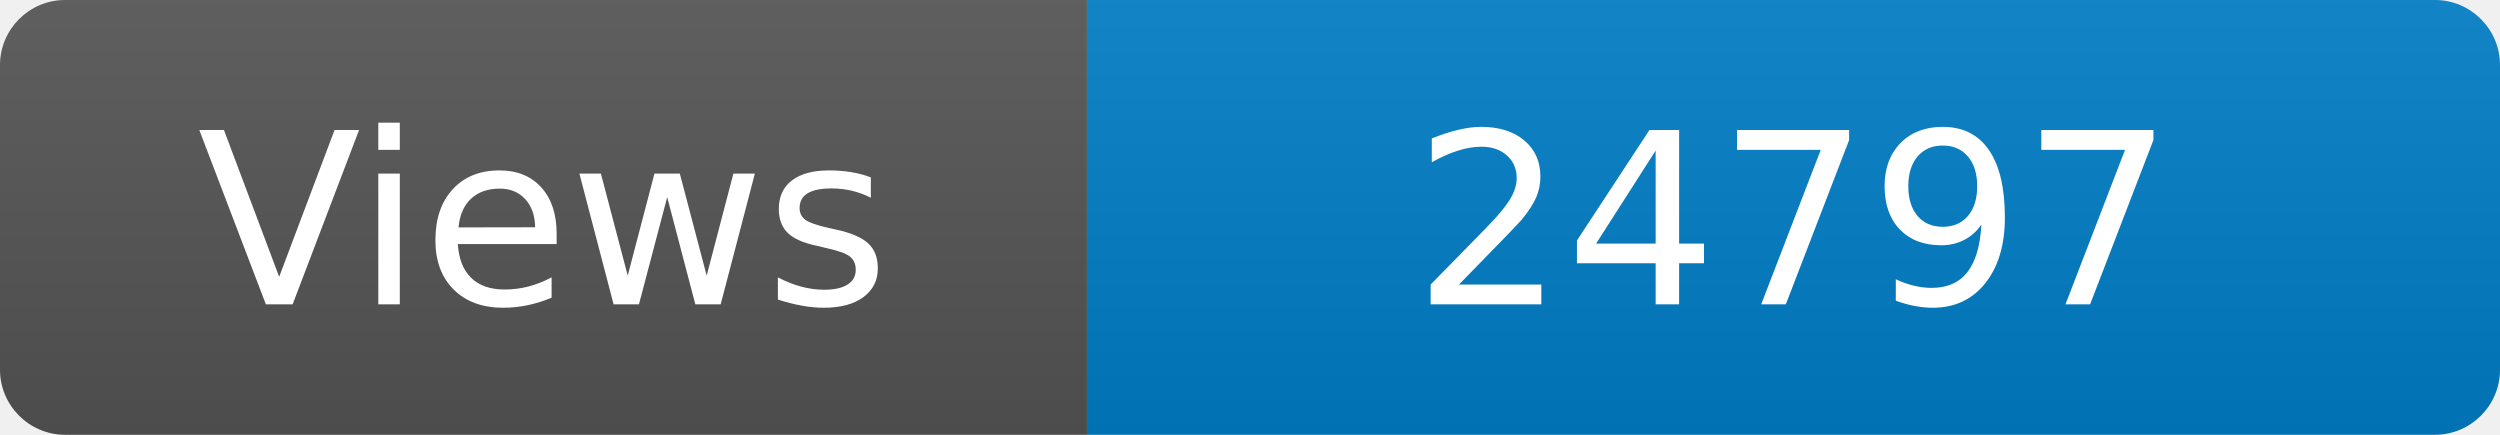
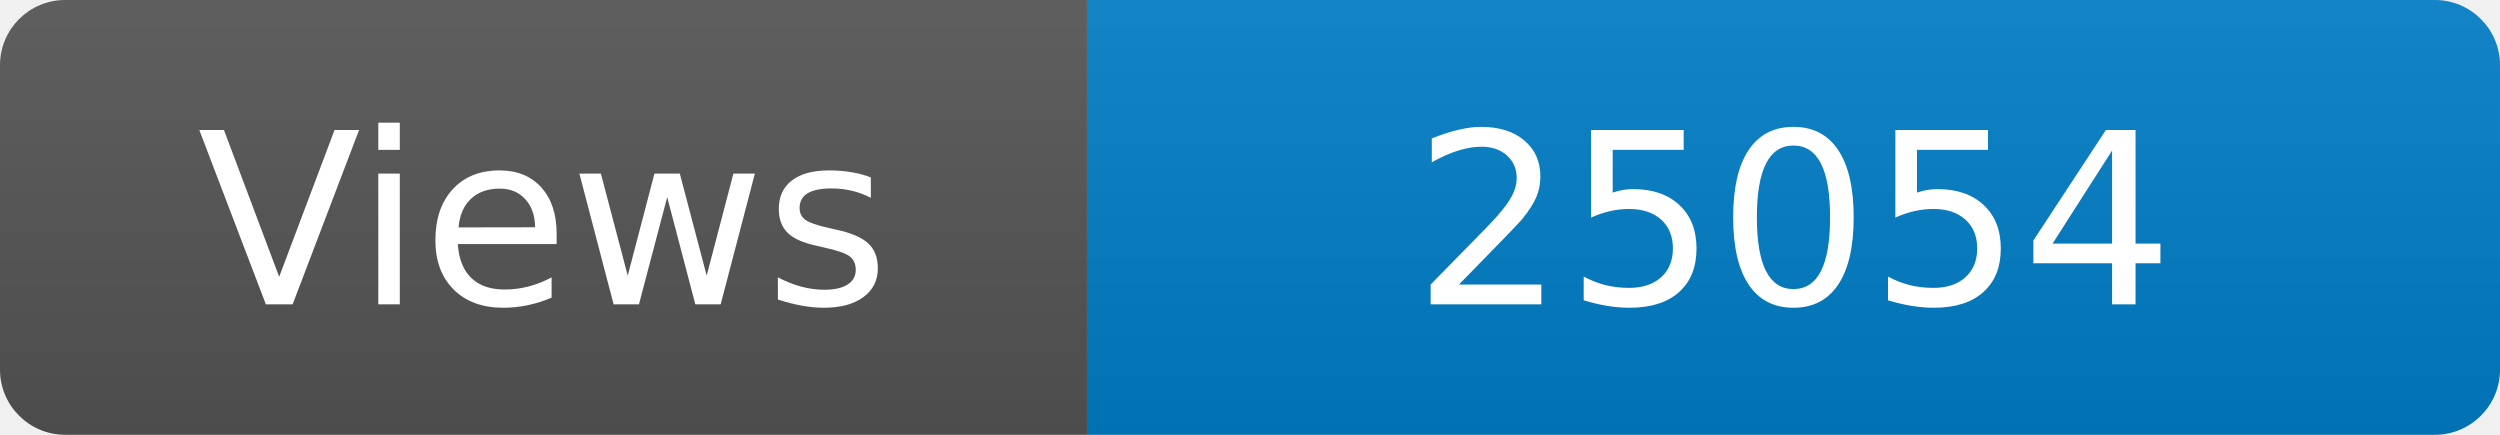
<svg xmlns="http://www.w3.org/2000/svg" width="115" height="20" role="img" aria-label="Maintained?: yes">
  <linearGradient id="s" x2="0" y2="100%">
    <stop offset="0" stop-color="#bbb" stop-opacity=".1" />
    <stop offset="1" stop-opacity=".1" />
  </linearGradient>
  <clipPath id="r">
    <rect width="115" height="20" rx="3" fill="#fff" />
  </clipPath>
  <g clip-path="url(#r)">
    <rect width="50" height="20" fill="#555" />
    <rect x="50" width="160" height="20" fill="#007ec6" />
    <rect width="115" height="20" fill="url(#s)" />
  </g>
  <g fill="#fff" text-anchor="middle" font-family="Verdana,Geneva,DejaVu Sans,sans-serif" font-size="110">
    <text x="250" y="140" transform="scale(.1)" fill="#fff">Views</text>
-     <text x="825" y="140" transform="scale(.1)" fill="#fff">24797</text>
+     <text x="825" y="140" transform="scale(.1)" fill="#fff">25054</text>
  </g>
</svg>
